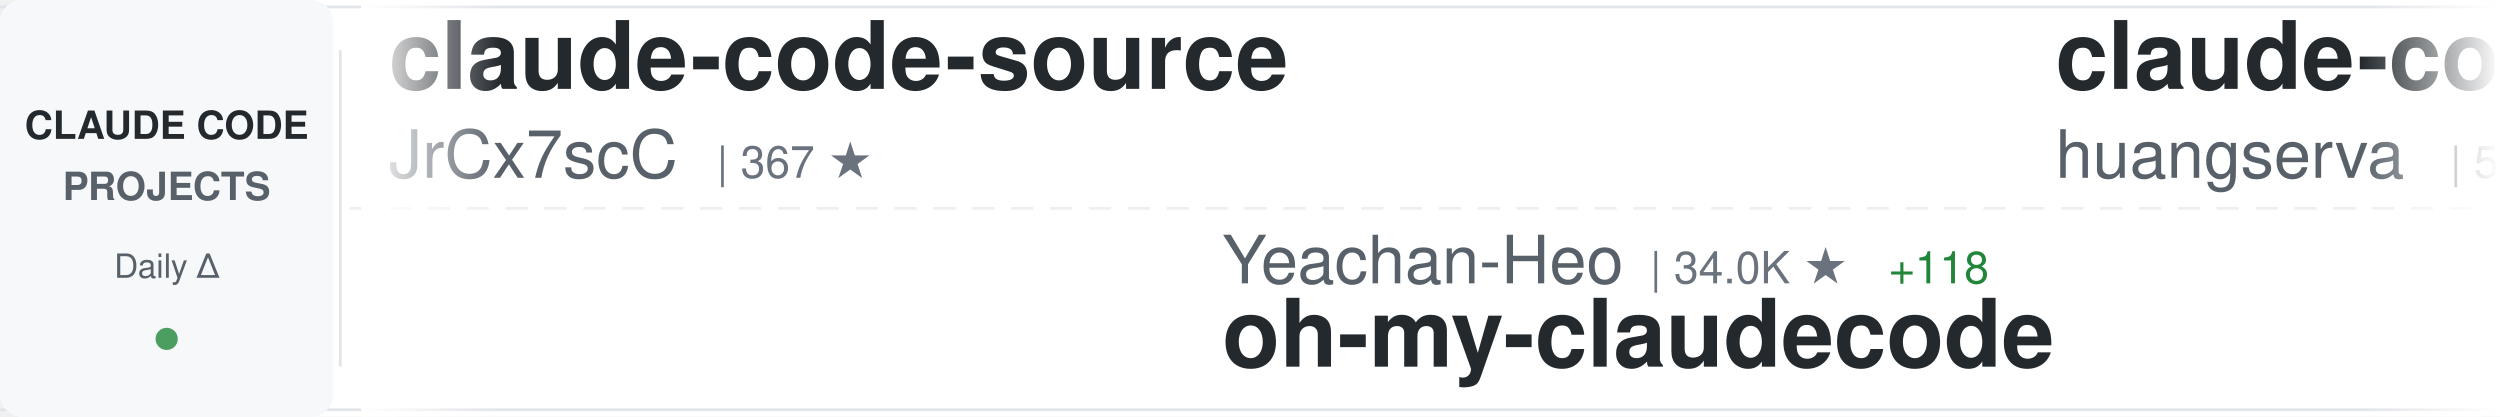
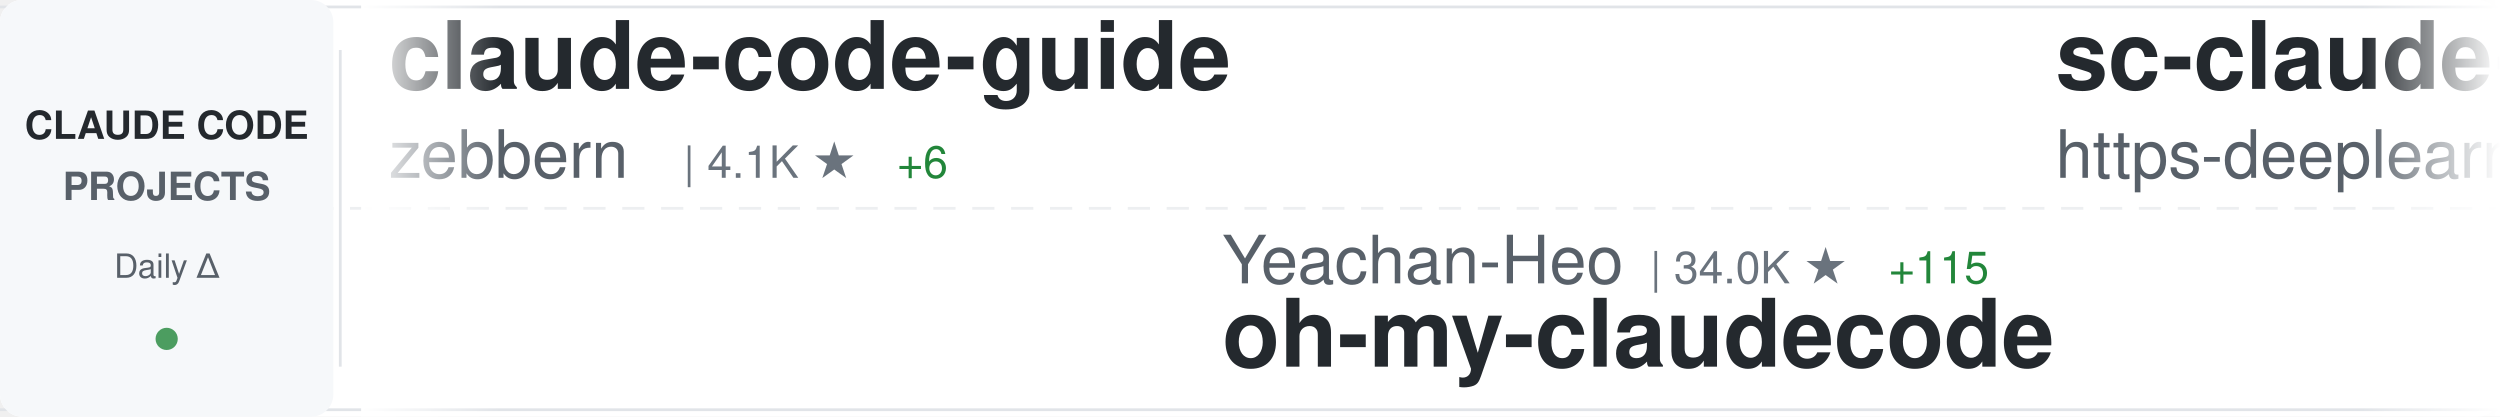
<svg xmlns="http://www.w3.org/2000/svg" width="900" height="150">
  <defs>
    <linearGradient id="awesomeLeftFade" x1="0%" y1="0%" x2="100%" y2="0%">
      <stop offset="0%" style="stop-color:#ffffff;stop-opacity:1" />
      <stop offset="100%" style="stop-color:#ffffff;stop-opacity:0" />
    </linearGradient>
    <linearGradient id="awesomeRightFade" x1="0%" y1="0%" x2="100%" y2="0%">
      <stop offset="0%" style="stop-color:#ffffff;stop-opacity:0" />
      <stop offset="100%" style="stop-color:#ffffff;stop-opacity:1" />
    </linearGradient>
  </defs>
  <rect width="900" height="150" fill="#ffffff" rx="8" />
  <rect x="0" y="2" width="900" height="1" fill="#e1e4e8" />
  <rect x="0" y="147" width="900" height="1" fill="#e1e4e8" />
  <line x1="0" y1="75" x2="900" y2="75" stroke="#e1e4e8" stroke-width="1" stroke-dasharray="8 6" opacity="0.6" />
  <rect x="0" y="0" width="120" height="150" fill="#f6f8fa" rx="8" />
  <text x="60" y="50" font-family="-apple-system, BlinkMacSystemFont, 'Segoe UI', Helvetica, Arial, sans-serif" font-size="14" font-weight="600" fill="#24292e" text-anchor="middle">CLAUDE CODE</text>
  <text x="60" y="72" font-family="-apple-system, BlinkMacSystemFont, 'Segoe UI', Helvetica, Arial, sans-serif" font-size="14" font-weight="600" fill="#586069" text-anchor="middle">PROJECTS</text>
  <text x="60" y="100" font-family="-apple-system, BlinkMacSystemFont, 'Segoe UI', Helvetica, Arial, sans-serif" font-size="12" font-weight="500" fill="#586069" text-anchor="middle">Daily Δ</text>
  <circle cx="60" cy="122" r="4" fill="#22863a" opacity="0.8" />
  <rect x="122" y="18" width="1" height="114" fill="#e1e4e8" />
  <clipPath id="awesomeTickerClip">
    <rect x="130" y="0" width="770" height="150" />
  </clipPath>
  <g clip-path="url(#awesomeTickerClip)">
    <g id="awesomeTickerItems">
      <animateTransform attributeName="transform" attributeType="XML" type="translate" from="0 0" to="-3000 0" dur="54s" repeatCount="indefinite" />
      <g transform="translate(0, 0)">
-         <text x="140" y="32" font-family="-apple-system, BlinkMacSystemFont, 'Segoe UI', Helvetica, Arial, sans-serif" font-size="34" font-weight="600" fill="#24292e">claude-code-source</text>
-         <text x="140" y="64" font-family="-apple-system, BlinkMacSystemFont, 'Segoe UI', Helvetica, Arial, sans-serif" font-size="24" font-weight="400" fill="#586069">JrCx7scC</text>
-         <text x="258" y="64" font-family="-apple-system, BlinkMacSystemFont, 'Segoe UI', Helvetica, Arial, sans-serif" font-size="16" font-weight="500" fill="#6a737d">| 367 ★</text>
+         <text x="140" y="32" font-family="-apple-system, BlinkMacSystemFont, 'Segoe UI', Helvetica, Arial, sans-serif" font-size="34" font-weight="600" fill="#24292e">claude-code-guide</text>
+         <text x="140" y="64" font-family="-apple-system, BlinkMacSystemFont, 'Segoe UI', Helvetica, Arial, sans-serif" font-size="24" font-weight="400" fill="#586069">zebbern</text>
+         <text x="246" y="64" font-family="-apple-system, BlinkMacSystemFont, 'Segoe UI', Helvetica, Arial, sans-serif" font-size="16" font-weight="500" fill="#6a737d">| 4.1K ★</text>
+         <text x="323" y="64" font-family="-apple-system, BlinkMacSystemFont, 'Segoe UI', Helvetica, Arial, sans-serif" font-size="16" font-weight="500" fill="#22863a"> +6</text>
      </g>
      <g transform="translate(300, 0)">
        <text x="140" y="102" font-family="-apple-system, BlinkMacSystemFont, 'Segoe UI', Helvetica, Arial, sans-serif" font-size="24" font-weight="400" fill="#586069">Yeachan-Heo</text>
        <text x="294" y="102" font-family="-apple-system, BlinkMacSystemFont, 'Segoe UI', Helvetica, Arial, sans-serif" font-size="16" font-weight="500" fill="#6a737d">| 34.0K ★</text>
-         <text x="380" y="102" font-family="-apple-system, BlinkMacSystemFont, 'Segoe UI', Helvetica, Arial, sans-serif" font-size="16" font-weight="500" fill="#22863a"> +118</text>
+         <text x="380" y="102" font-family="-apple-system, BlinkMacSystemFont, 'Segoe UI', Helvetica, Arial, sans-serif" font-size="16" font-weight="500" fill="#22863a"> +115</text>
        <text x="140" y="132" font-family="-apple-system, BlinkMacSystemFont, 'Segoe UI', Helvetica, Arial, sans-serif" font-size="34" font-weight="600" fill="#24292e">oh-my-claudecode</text>
      </g>
      <g transform="translate(600, 0)">
-         <text x="140" y="32" font-family="-apple-system, BlinkMacSystemFont, 'Segoe UI', Helvetica, Arial, sans-serif" font-size="34" font-weight="600" fill="#24292e">claude-code-cli</text>
-         <text x="140" y="64" font-family="-apple-system, BlinkMacSystemFont, 'Segoe UI', Helvetica, Arial, sans-serif" font-size="24" font-weight="400" fill="#586069">huangserva</text>
-         <text x="282" y="64" font-family="-apple-system, BlinkMacSystemFont, 'Segoe UI', Helvetica, Arial, sans-serif" font-size="16" font-weight="500" fill="#6a737d">| 583 ★</text>
-         <text x="350" y="64" font-family="-apple-system, BlinkMacSystemFont, 'Segoe UI', Helvetica, Arial, sans-serif" font-size="16" font-weight="500" fill="#22863a"> +1</text>
+         <text x="140" y="32" font-family="-apple-system, BlinkMacSystemFont, 'Segoe UI', Helvetica, Arial, sans-serif" font-size="34" font-weight="600" fill="#24292e">sc-claude-code-files</text>
+         <text x="140" y="64" font-family="-apple-system, BlinkMacSystemFont, 'Segoe UI', Helvetica, Arial, sans-serif" font-size="24" font-weight="400" fill="#586069">https-deeplearning-ai</text>
+         <text x="414" y="64" font-family="-apple-system, BlinkMacSystemFont, 'Segoe UI', Helvetica, Arial, sans-serif" font-size="16" font-weight="500" fill="#6a737d">| 510 ★</text>
+         <text x="482" y="64" font-family="-apple-system, BlinkMacSystemFont, 'Segoe UI', Helvetica, Arial, sans-serif" font-size="16" font-weight="500" fill="#22863a"> +1</text>
      </g>
      <g transform="translate(900, 0)">
-         <text x="140" y="102" font-family="-apple-system, BlinkMacSystemFont, 'Segoe UI', Helvetica, Arial, sans-serif" font-size="24" font-weight="400" fill="#586069">VoltAgent</text>
-         <text x="270" y="102" font-family="-apple-system, BlinkMacSystemFont, 'Segoe UI', Helvetica, Arial, sans-serif" font-size="16" font-weight="500" fill="#6a737d">| 19.9K ★</text>
-         <text x="356" y="102" font-family="-apple-system, BlinkMacSystemFont, 'Segoe UI', Helvetica, Arial, sans-serif" font-size="16" font-weight="500" fill="#22863a"> +78</text>
-         <text x="140" y="132" font-family="-apple-system, BlinkMacSystemFont, 'Segoe UI', Helvetica, Arial, sans-serif" font-size="34" font-weight="600" fill="#24292e">awesome-claude-code-suba...</text>
+         <text x="140" y="102" font-family="-apple-system, BlinkMacSystemFont, 'Segoe UI', Helvetica, Arial, sans-serif" font-size="24" font-weight="400" fill="#586069">KPR111</text>
+         <text x="234" y="102" font-family="-apple-system, BlinkMacSystemFont, 'Segoe UI', Helvetica, Arial, sans-serif" font-size="16" font-weight="500" fill="#6a737d">| 17 ★</text>
+         <text x="140" y="132" font-family="-apple-system, BlinkMacSystemFont, 'Segoe UI', Helvetica, Arial, sans-serif" font-size="34" font-weight="600" fill="#24292e">Claude-Code</text>
      </g>
      <g transform="translate(1200, 0)">
-         <text x="140" y="32" font-family="-apple-system, BlinkMacSystemFont, 'Segoe UI', Helvetica, Arial, sans-serif" font-size="34" font-weight="600" fill="#24292e">claude-code-tudou</text>
-         <text x="140" y="64" font-family="-apple-system, BlinkMacSystemFont, 'Segoe UI', Helvetica, Arial, sans-serif" font-size="24" font-weight="400" fill="#586069">AICoderTudou</text>
-         <text x="306" y="64" font-family="-apple-system, BlinkMacSystemFont, 'Segoe UI', Helvetica, Arial, sans-serif" font-size="16" font-weight="500" fill="#6a737d">| 501 ★</text>
+         <text x="140" y="32" font-family="-apple-system, BlinkMacSystemFont, 'Segoe UI', Helvetica, Arial, sans-serif" font-size="34" font-weight="600" fill="#24292e">claude-code-reverse</text>
+         <text x="140" y="64" font-family="-apple-system, BlinkMacSystemFont, 'Segoe UI', Helvetica, Arial, sans-serif" font-size="24" font-weight="400" fill="#586069">Yuyz0112</text>
+         <text x="258" y="64" font-family="-apple-system, BlinkMacSystemFont, 'Segoe UI', Helvetica, Arial, sans-serif" font-size="16" font-weight="500" fill="#6a737d">| 2.4K ★</text>
      </g>
      <g transform="translate(1500, 0)">
-         <text x="140" y="102" font-family="-apple-system, BlinkMacSystemFont, 'Segoe UI', Helvetica, Arial, sans-serif" font-size="24" font-weight="400" fill="#586069">luongnv89</text>
-         <text x="270" y="102" font-family="-apple-system, BlinkMacSystemFont, 'Segoe UI', Helvetica, Arial, sans-serif" font-size="16" font-weight="500" fill="#6a737d">| 33.0K ★</text>
-         <text x="356" y="102" font-family="-apple-system, BlinkMacSystemFont, 'Segoe UI', Helvetica, Arial, sans-serif" font-size="16" font-weight="500" fill="#22863a"> +197</text>
-         <text x="140" y="132" font-family="-apple-system, BlinkMacSystemFont, 'Segoe UI', Helvetica, Arial, sans-serif" font-size="34" font-weight="600" fill="#24292e">claude-howto</text>
+         <text x="140" y="102" font-family="-apple-system, BlinkMacSystemFont, 'Segoe UI', Helvetica, Arial, sans-serif" font-size="24" font-weight="400" fill="#586069">nanocoai</text>
+         <text x="258" y="102" font-family="-apple-system, BlinkMacSystemFont, 'Segoe UI', Helvetica, Arial, sans-serif" font-size="16" font-weight="500" fill="#6a737d">| 28.9K ★</text>
+         <text x="344" y="102" font-family="-apple-system, BlinkMacSystemFont, 'Segoe UI', Helvetica, Arial, sans-serif" font-size="16" font-weight="500" fill="#22863a"> +34</text>
+         <text x="140" y="132" font-family="-apple-system, BlinkMacSystemFont, 'Segoe UI', Helvetica, Arial, sans-serif" font-size="34" font-weight="600" fill="#24292e">nanoclaw</text>
      </g>
      <g transform="translate(1800, 0)">
-         <text x="140" y="32" font-family="-apple-system, BlinkMacSystemFont, 'Segoe UI', Helvetica, Arial, sans-serif" font-size="34" font-weight="600" fill="#24292e">claude-code-best-practic...</text>
-         <text x="140" y="64" font-family="-apple-system, BlinkMacSystemFont, 'Segoe UI', Helvetica, Arial, sans-serif" font-size="24" font-weight="400" fill="#586069">shanraisshan</text>
-         <text x="306" y="64" font-family="-apple-system, BlinkMacSystemFont, 'Segoe UI', Helvetica, Arial, sans-serif" font-size="16" font-weight="500" fill="#6a737d">| 53.2K ★</text>
-         <text x="392" y="64" font-family="-apple-system, BlinkMacSystemFont, 'Segoe UI', Helvetica, Arial, sans-serif" font-size="16" font-weight="500" fill="#22863a"> +160</text>
+         <text x="140" y="32" font-family="-apple-system, BlinkMacSystemFont, 'Segoe UI', Helvetica, Arial, sans-serif" font-size="34" font-weight="600" fill="#24292e">claude-code-sourcemap</text>
+         <text x="140" y="64" font-family="-apple-system, BlinkMacSystemFont, 'Segoe UI', Helvetica, Arial, sans-serif" font-size="24" font-weight="400" fill="#586069">ChinaSiro</text>
+         <text x="270" y="64" font-family="-apple-system, BlinkMacSystemFont, 'Segoe UI', Helvetica, Arial, sans-serif" font-size="16" font-weight="500" fill="#6a737d">| 9.2K ★</text>
+         <text x="347" y="64" font-family="-apple-system, BlinkMacSystemFont, 'Segoe UI', Helvetica, Arial, sans-serif" font-size="16" font-weight="500" fill="#22863a"> +13</text>
      </g>
      <g transform="translate(2100, 0)">
-         <text x="140" y="102" font-family="-apple-system, BlinkMacSystemFont, 'Segoe UI', Helvetica, Arial, sans-serif" font-size="24" font-weight="400" fill="#586069">Windy3f3f3f3f</text>
-         <text x="318" y="102" font-family="-apple-system, BlinkMacSystemFont, 'Segoe UI', Helvetica, Arial, sans-serif" font-size="16" font-weight="500" fill="#6a737d">| 2.4K ★</text>
-         <text x="395" y="102" font-family="-apple-system, BlinkMacSystemFont, 'Segoe UI', Helvetica, Arial, sans-serif" font-size="16" font-weight="500" fill="#22863a"> +12</text>
-         <text x="140" y="132" font-family="-apple-system, BlinkMacSystemFont, 'Segoe UI', Helvetica, Arial, sans-serif" font-size="34" font-weight="600" fill="#24292e">how-claude-code-works</text>
+         <text x="140" y="102" font-family="-apple-system, BlinkMacSystemFont, 'Segoe UI', Helvetica, Arial, sans-serif" font-size="24" font-weight="400" fill="#586069">anthropics</text>
+         <text x="282" y="102" font-family="-apple-system, BlinkMacSystemFont, 'Segoe UI', Helvetica, Arial, sans-serif" font-size="16" font-weight="500" fill="#6a737d">| 135.0K ★</text>
+         <text x="377" y="102" font-family="-apple-system, BlinkMacSystemFont, 'Segoe UI', Helvetica, Arial, sans-serif" font-size="16" font-weight="500" fill="#22863a"> +797</text>
+         <text x="140" y="132" font-family="-apple-system, BlinkMacSystemFont, 'Segoe UI', Helvetica, Arial, sans-serif" font-size="34" font-weight="600" fill="#24292e">skills</text>
      </g>
      <g transform="translate(2400, 0)">
-         <text x="140" y="32" font-family="-apple-system, BlinkMacSystemFont, 'Segoe UI', Helvetica, Arial, sans-serif" font-size="34" font-weight="600" fill="#24292e">claude-code-tips</text>
-         <text x="140" y="64" font-family="-apple-system, BlinkMacSystemFont, 'Segoe UI', Helvetica, Arial, sans-serif" font-size="24" font-weight="400" fill="#586069">ykdojo</text>
-         <text x="234" y="64" font-family="-apple-system, BlinkMacSystemFont, 'Segoe UI', Helvetica, Arial, sans-serif" font-size="16" font-weight="500" fill="#6a737d">| 8.3K ★</text>
-         <text x="311" y="64" font-family="-apple-system, BlinkMacSystemFont, 'Segoe UI', Helvetica, Arial, sans-serif" font-size="16" font-weight="500" fill="#22863a"> +25</text>
+         <text x="140" y="32" font-family="-apple-system, BlinkMacSystemFont, 'Segoe UI', Helvetica, Arial, sans-serif" font-size="34" font-weight="600" fill="#24292e">ClaudeCode</text>
+         <text x="140" y="64" font-family="-apple-system, BlinkMacSystemFont, 'Segoe UI', Helvetica, Arial, sans-serif" font-size="24" font-weight="400" fill="#586069">guanshan</text>
+         <text x="258" y="64" font-family="-apple-system, BlinkMacSystemFont, 'Segoe UI', Helvetica, Arial, sans-serif" font-size="16" font-weight="500" fill="#6a737d">| 59 ★</text>
      </g>
      <g transform="translate(2700, 0)">
-         <text x="140" y="102" font-family="-apple-system, BlinkMacSystemFont, 'Segoe UI', Helvetica, Arial, sans-serif" font-size="24" font-weight="400" fill="#586069">anthropics</text>
-         <text x="282" y="102" font-family="-apple-system, BlinkMacSystemFont, 'Segoe UI', Helvetica, Arial, sans-serif" font-size="16" font-weight="500" fill="#6a737d">| 19.4K ★</text>
-         <text x="368" y="102" font-family="-apple-system, BlinkMacSystemFont, 'Segoe UI', Helvetica, Arial, sans-serif" font-size="16" font-weight="500" fill="#22863a"> +77</text>
-         <text x="140" y="132" font-family="-apple-system, BlinkMacSystemFont, 'Segoe UI', Helvetica, Arial, sans-serif" font-size="34" font-weight="600" fill="#24292e">claude-plugins-official</text>
+         <text x="140" y="102" font-family="-apple-system, BlinkMacSystemFont, 'Segoe UI', Helvetica, Arial, sans-serif" font-size="24" font-weight="400" fill="#586069">Maciek-roboblog</text>
+         <text x="342" y="102" font-family="-apple-system, BlinkMacSystemFont, 'Segoe UI', Helvetica, Arial, sans-serif" font-size="16" font-weight="500" fill="#6a737d">| 8.0K ★</text>
+         <text x="419" y="102" font-family="-apple-system, BlinkMacSystemFont, 'Segoe UI', Helvetica, Arial, sans-serif" font-size="16" font-weight="500" fill="#22863a"> +7</text>
+         <text x="140" y="132" font-family="-apple-system, BlinkMacSystemFont, 'Segoe UI', Helvetica, Arial, sans-serif" font-size="34" font-weight="600" fill="#24292e">Claude-Code-Usage-Monito...</text>
      </g>
      <g transform="translate(3000, 0)">
-         <text x="140" y="32" font-family="-apple-system, BlinkMacSystemFont, 'Segoe UI', Helvetica, Arial, sans-serif" font-size="34" font-weight="600" fill="#24292e">claude-code-source</text>
-         <text x="140" y="64" font-family="-apple-system, BlinkMacSystemFont, 'Segoe UI', Helvetica, Arial, sans-serif" font-size="24" font-weight="400" fill="#586069">JrCx7scC</text>
-         <text x="258" y="64" font-family="-apple-system, BlinkMacSystemFont, 'Segoe UI', Helvetica, Arial, sans-serif" font-size="16" font-weight="500" fill="#6a737d">| 367 ★</text>
+         <text x="140" y="32" font-family="-apple-system, BlinkMacSystemFont, 'Segoe UI', Helvetica, Arial, sans-serif" font-size="34" font-weight="600" fill="#24292e">claude-code-guide</text>
+         <text x="140" y="64" font-family="-apple-system, BlinkMacSystemFont, 'Segoe UI', Helvetica, Arial, sans-serif" font-size="24" font-weight="400" fill="#586069">zebbern</text>
+         <text x="246" y="64" font-family="-apple-system, BlinkMacSystemFont, 'Segoe UI', Helvetica, Arial, sans-serif" font-size="16" font-weight="500" fill="#6a737d">| 4.1K ★</text>
+         <text x="323" y="64" font-family="-apple-system, BlinkMacSystemFont, 'Segoe UI', Helvetica, Arial, sans-serif" font-size="16" font-weight="500" fill="#22863a"> +6</text>
      </g>
      <g transform="translate(3300, 0)">
        <text x="140" y="102" font-family="-apple-system, BlinkMacSystemFont, 'Segoe UI', Helvetica, Arial, sans-serif" font-size="24" font-weight="400" fill="#586069">Yeachan-Heo</text>
        <text x="294" y="102" font-family="-apple-system, BlinkMacSystemFont, 'Segoe UI', Helvetica, Arial, sans-serif" font-size="16" font-weight="500" fill="#6a737d">| 34.0K ★</text>
-         <text x="380" y="102" font-family="-apple-system, BlinkMacSystemFont, 'Segoe UI', Helvetica, Arial, sans-serif" font-size="16" font-weight="500" fill="#22863a"> +118</text>
+         <text x="380" y="102" font-family="-apple-system, BlinkMacSystemFont, 'Segoe UI', Helvetica, Arial, sans-serif" font-size="16" font-weight="500" fill="#22863a"> +115</text>
        <text x="140" y="132" font-family="-apple-system, BlinkMacSystemFont, 'Segoe UI', Helvetica, Arial, sans-serif" font-size="34" font-weight="600" fill="#24292e">oh-my-claudecode</text>
      </g>
      <g transform="translate(3600, 0)">
-         <text x="140" y="32" font-family="-apple-system, BlinkMacSystemFont, 'Segoe UI', Helvetica, Arial, sans-serif" font-size="34" font-weight="600" fill="#24292e">claude-code-cli</text>
-         <text x="140" y="64" font-family="-apple-system, BlinkMacSystemFont, 'Segoe UI', Helvetica, Arial, sans-serif" font-size="24" font-weight="400" fill="#586069">huangserva</text>
-         <text x="282" y="64" font-family="-apple-system, BlinkMacSystemFont, 'Segoe UI', Helvetica, Arial, sans-serif" font-size="16" font-weight="500" fill="#6a737d">| 583 ★</text>
-         <text x="350" y="64" font-family="-apple-system, BlinkMacSystemFont, 'Segoe UI', Helvetica, Arial, sans-serif" font-size="16" font-weight="500" fill="#22863a"> +1</text>
+         <text x="140" y="32" font-family="-apple-system, BlinkMacSystemFont, 'Segoe UI', Helvetica, Arial, sans-serif" font-size="34" font-weight="600" fill="#24292e">sc-claude-code-files</text>
+         <text x="140" y="64" font-family="-apple-system, BlinkMacSystemFont, 'Segoe UI', Helvetica, Arial, sans-serif" font-size="24" font-weight="400" fill="#586069">https-deeplearning-ai</text>
+         <text x="414" y="64" font-family="-apple-system, BlinkMacSystemFont, 'Segoe UI', Helvetica, Arial, sans-serif" font-size="16" font-weight="500" fill="#6a737d">| 510 ★</text>
+         <text x="482" y="64" font-family="-apple-system, BlinkMacSystemFont, 'Segoe UI', Helvetica, Arial, sans-serif" font-size="16" font-weight="500" fill="#22863a"> +1</text>
      </g>
      <g transform="translate(3900, 0)">
-         <text x="140" y="102" font-family="-apple-system, BlinkMacSystemFont, 'Segoe UI', Helvetica, Arial, sans-serif" font-size="24" font-weight="400" fill="#586069">VoltAgent</text>
-         <text x="270" y="102" font-family="-apple-system, BlinkMacSystemFont, 'Segoe UI', Helvetica, Arial, sans-serif" font-size="16" font-weight="500" fill="#6a737d">| 19.9K ★</text>
-         <text x="356" y="102" font-family="-apple-system, BlinkMacSystemFont, 'Segoe UI', Helvetica, Arial, sans-serif" font-size="16" font-weight="500" fill="#22863a"> +78</text>
-         <text x="140" y="132" font-family="-apple-system, BlinkMacSystemFont, 'Segoe UI', Helvetica, Arial, sans-serif" font-size="34" font-weight="600" fill="#24292e">awesome-claude-code-suba...</text>
+         <text x="140" y="102" font-family="-apple-system, BlinkMacSystemFont, 'Segoe UI', Helvetica, Arial, sans-serif" font-size="24" font-weight="400" fill="#586069">KPR111</text>
+         <text x="234" y="102" font-family="-apple-system, BlinkMacSystemFont, 'Segoe UI', Helvetica, Arial, sans-serif" font-size="16" font-weight="500" fill="#6a737d">| 17 ★</text>
+         <text x="140" y="132" font-family="-apple-system, BlinkMacSystemFont, 'Segoe UI', Helvetica, Arial, sans-serif" font-size="34" font-weight="600" fill="#24292e">Claude-Code</text>
      </g>
    </g>
  </g>
  <rect x="130" y="0" width="50" height="150" fill="url(#awesomeLeftFade)" />
  <rect x="850" y="0" width="50" height="150" fill="url(#awesomeRightFade)" />
</svg>
